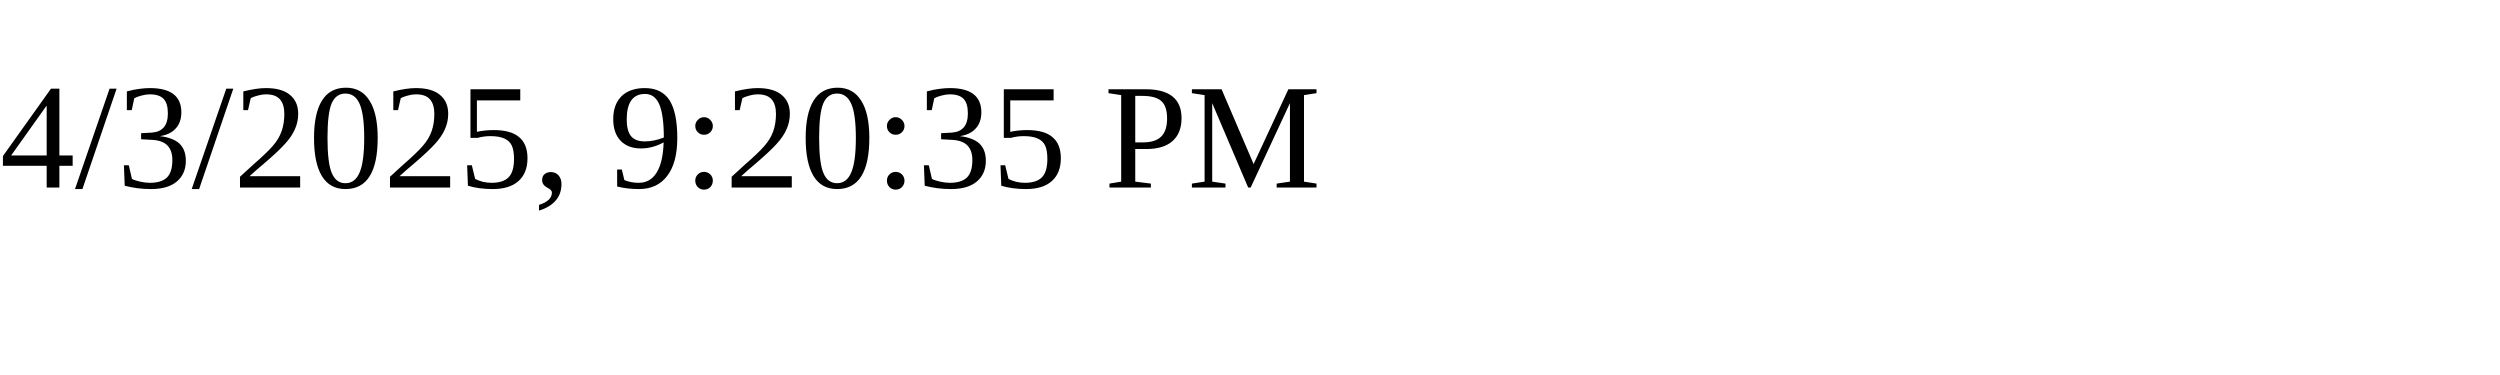
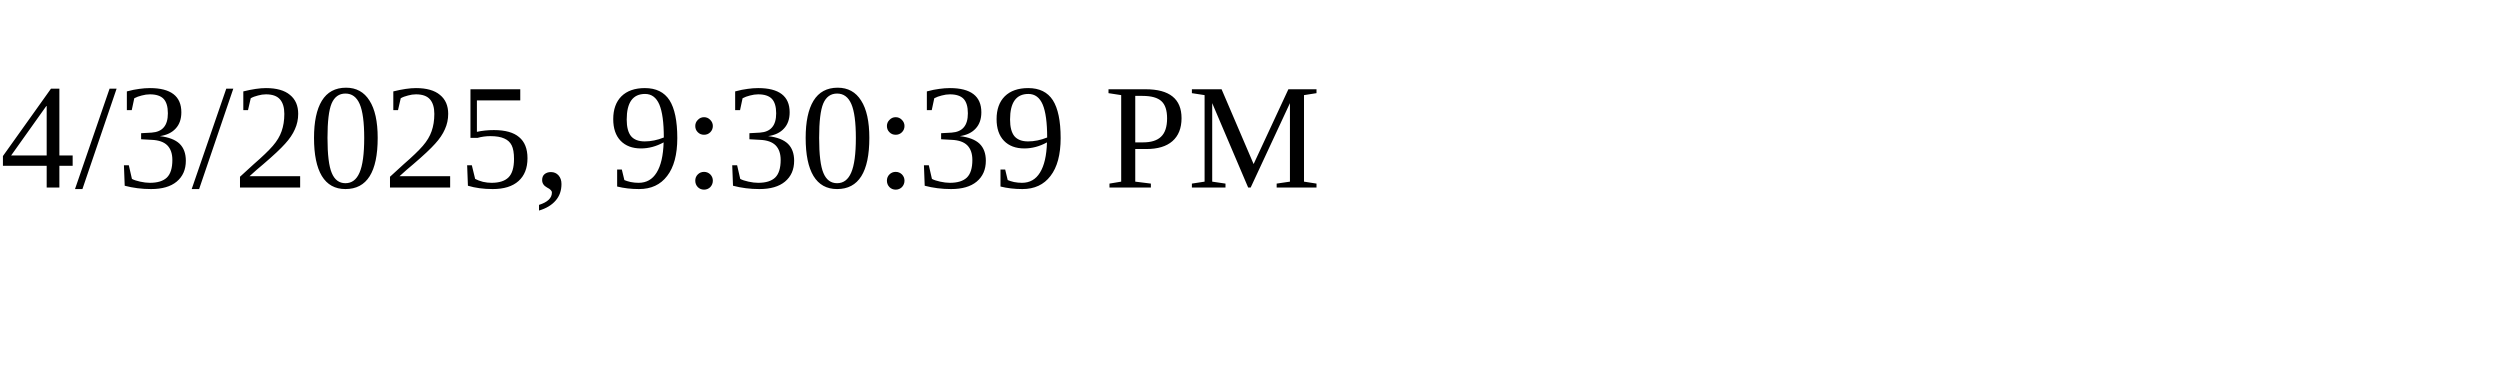
<svg xmlns="http://www.w3.org/2000/svg" height="30" width="200">
-   <text x="0" y="15">4/3/2025, 9:20:35 PM</text>
+   <text x="0" y="15">4/3/2025, 9:30:39 PM</text>
</svg>
